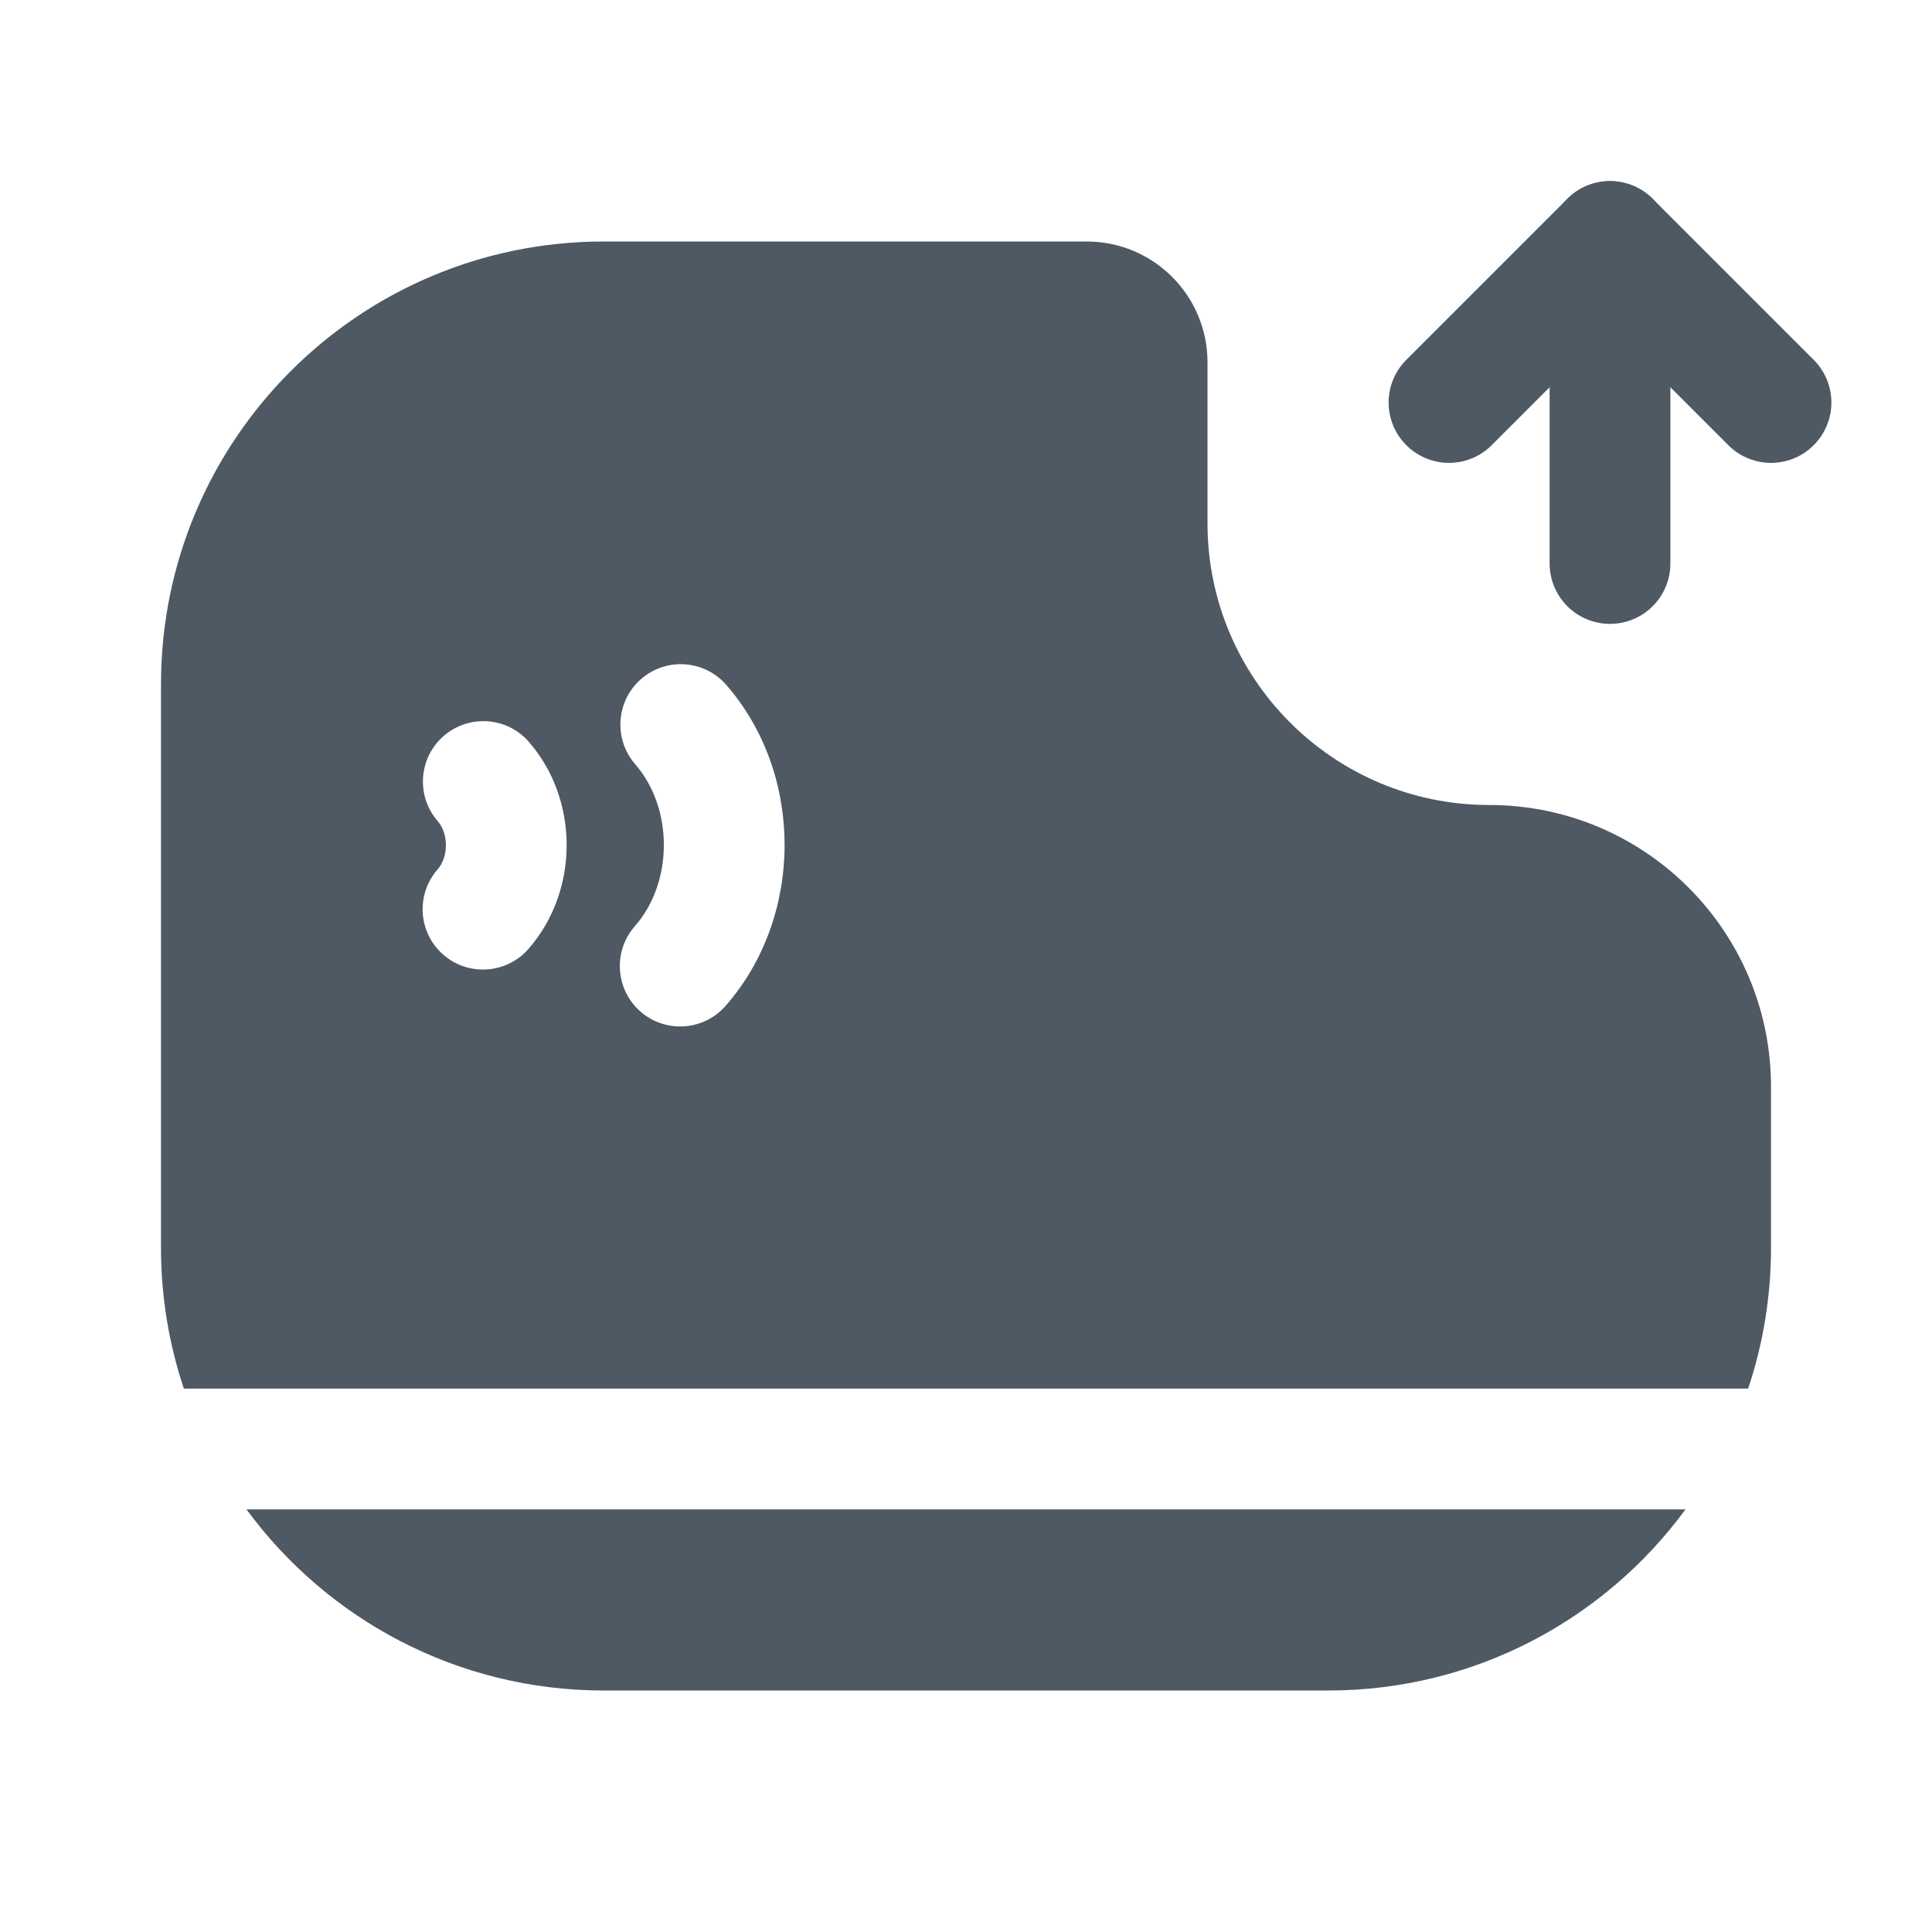
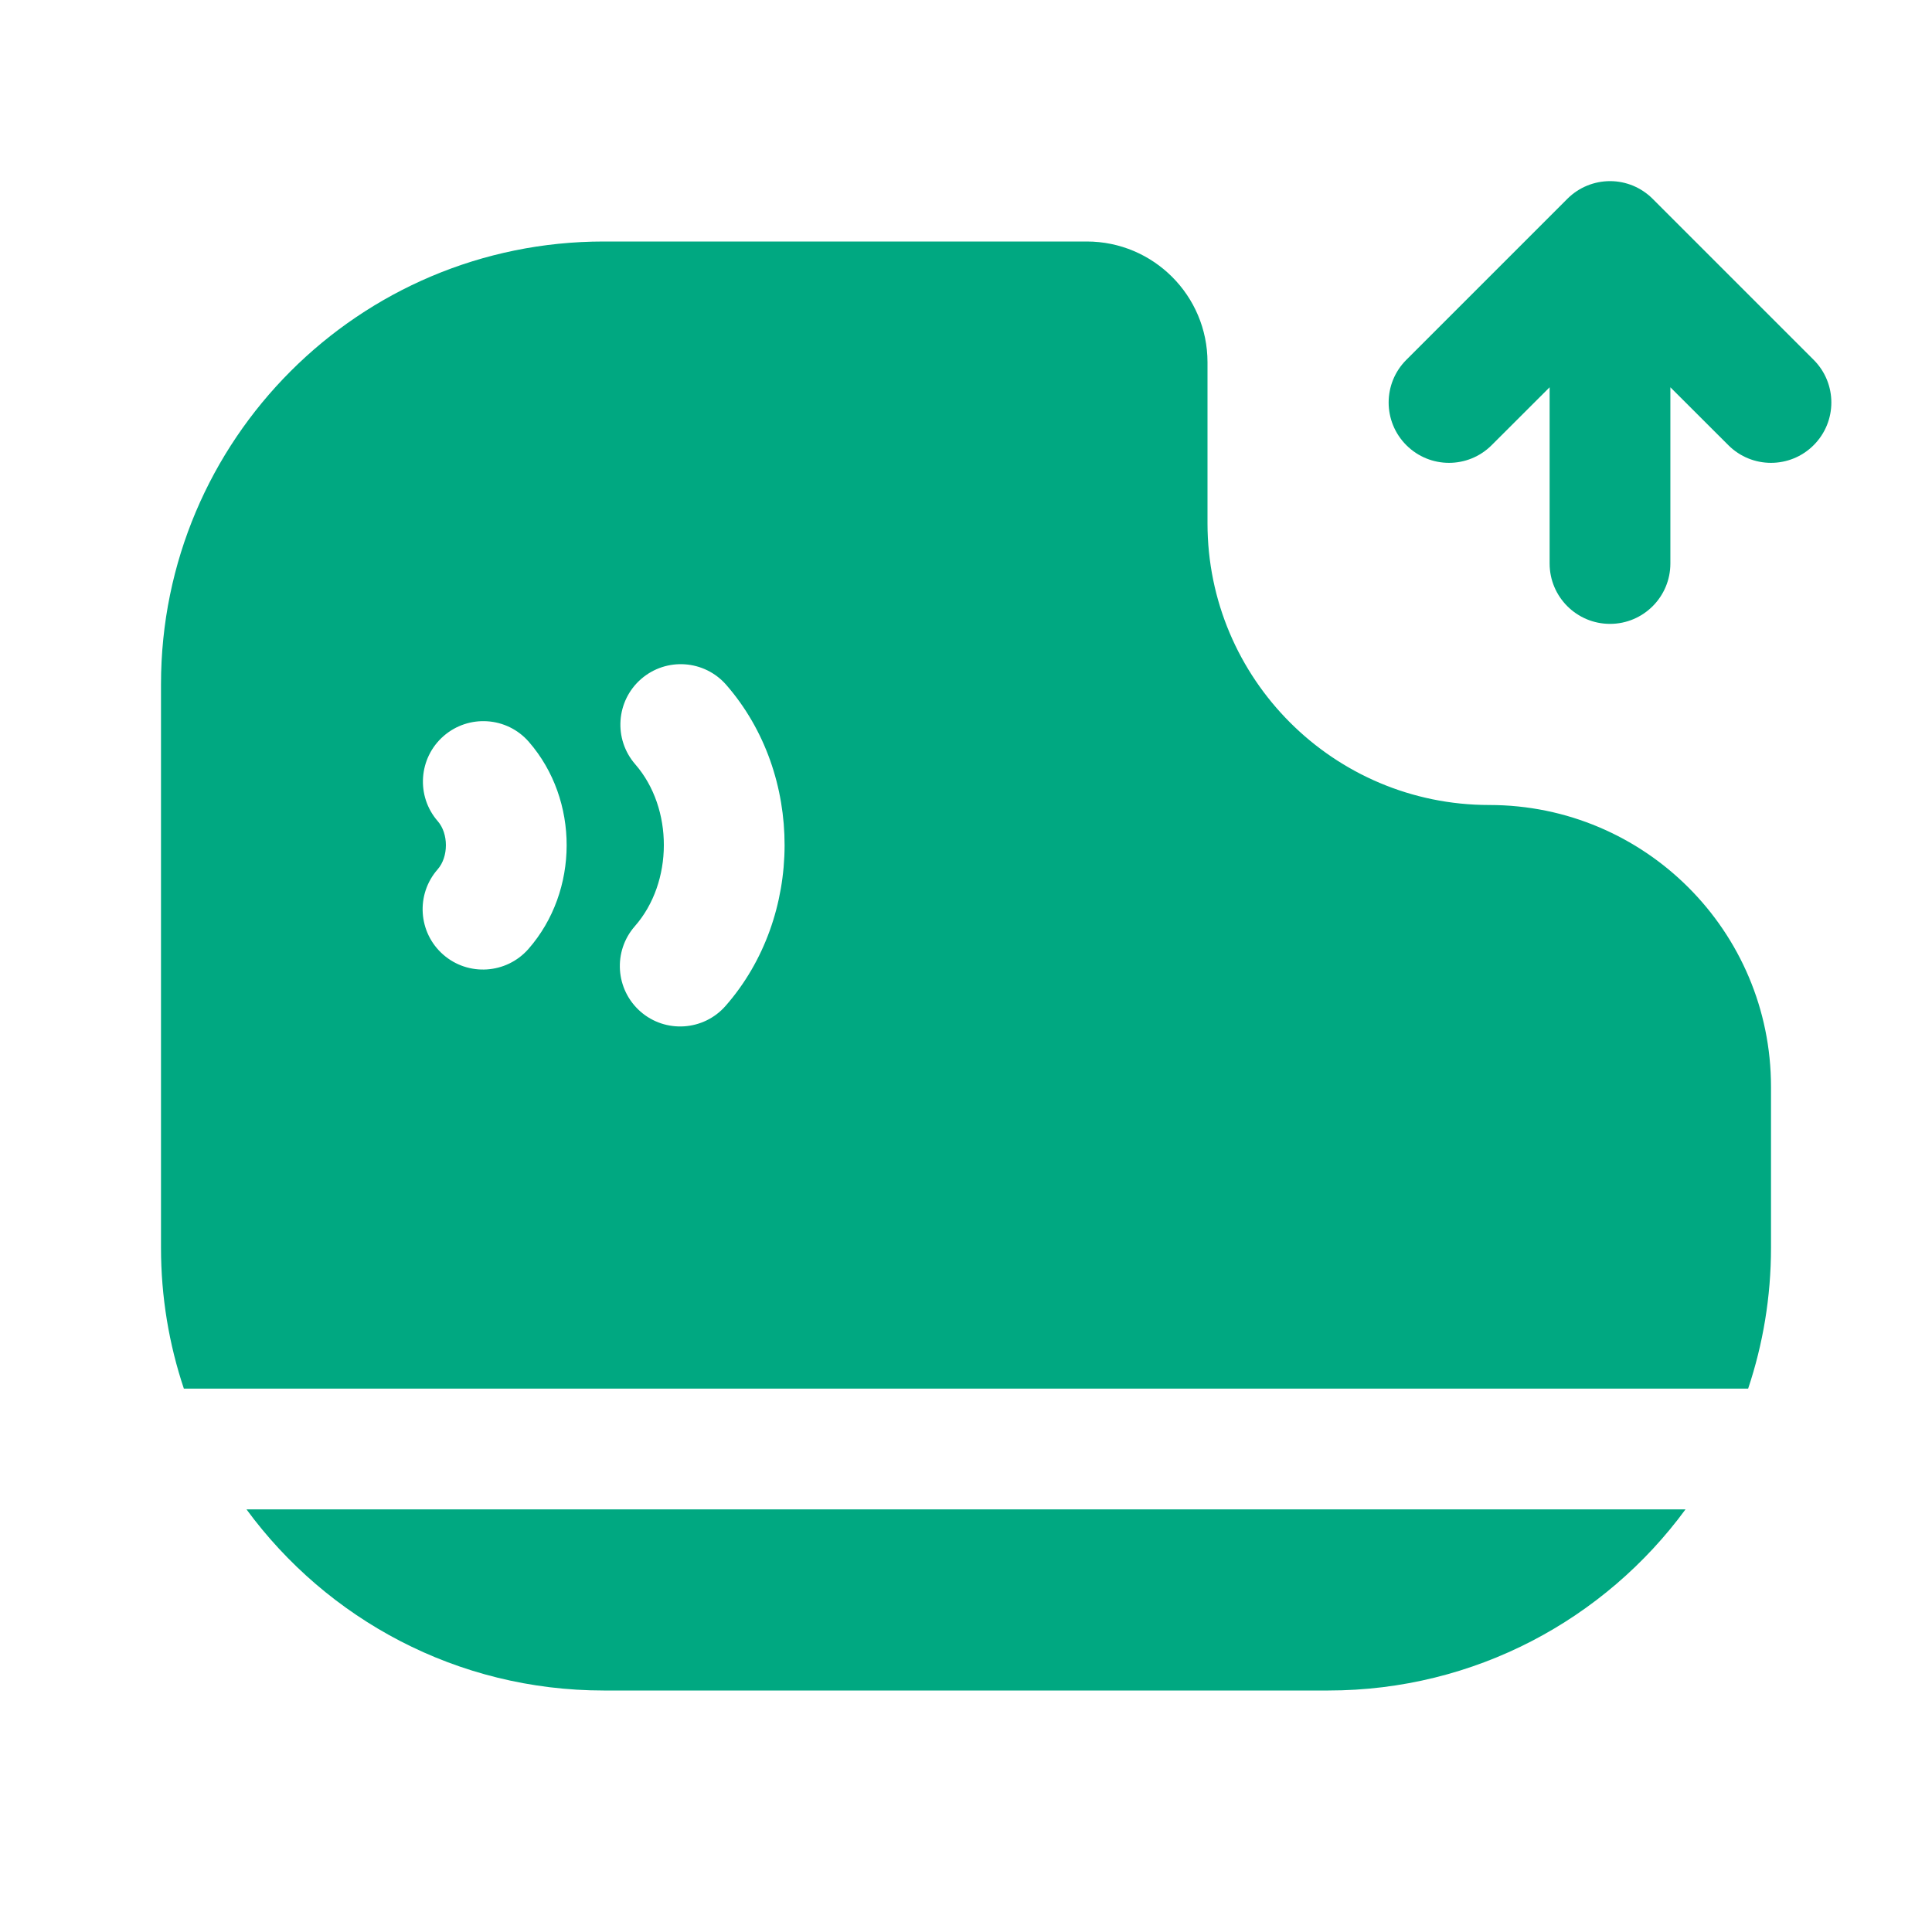
<svg xmlns="http://www.w3.org/2000/svg" width="24" height="24" viewBox="0 0 24 24" fill="none">
-   <path d="M18 5L20 3L22 5" stroke="#4E5964" stroke-width="1.5" stroke-linecap="round" stroke-linejoin="round" />
-   <path d="M20 7V3" stroke="#4E5964" stroke-width="1.5" stroke-linecap="round" stroke-linejoin="round" />
-   <path fill-rule="evenodd" clip-rule="evenodd" d="M7.886 11.506C8.365 10.961 8.367 10.04 7.891 9.494C7.619 9.181 7.652 8.707 7.964 8.435C8.277 8.163 8.75 8.196 9.022 8.508C9.992 9.621 9.987 11.386 9.013 12.496C8.74 12.807 8.266 12.838 7.955 12.565C7.644 12.291 7.613 11.818 7.886 11.506ZM5.437 10.799C5.573 10.644 5.573 10.356 5.438 10.201C5.166 9.889 5.199 9.415 5.511 9.143C5.824 8.871 6.298 8.903 6.57 9.216C7.198 9.938 7.195 11.069 6.564 11.789C6.29 12.1 5.816 12.131 5.505 11.858C5.194 11.585 5.163 11.111 5.437 10.799ZM16.5 21H7.5C5.678 21 4.063 20.114 3.062 18.75L20.938 18.75C19.937 20.114 18.322 21 16.5 21ZM21.716 17.25H21L3 17.25H2.284C2.1 16.7 2 16.112 2 15.5V8.5C2 5.462 4.462 3 7.5 3H13.5C14.328 3 15 3.672 15 4.5V6.5C15 8.433 16.567 10 18.5 10C20.433 10 22 11.567 22 13.5V15.5C22 16.112 21.9 16.7 21.716 17.25Z" fill="#4E5964" />
+   <path fill-rule="evenodd" clip-rule="evenodd" d="M22.53 4.47C22.823 4.763 22.823 5.237 22.53 5.53C22.237 5.823 21.763 5.823 21.47 5.53L20.75 4.811V7C20.75 7.414 20.414 7.75 20 7.75C19.586 7.75 19.25 7.414 19.25 7V4.811L18.53 5.53C18.237 5.823 17.763 5.823 17.47 5.53C17.177 5.237 17.177 4.763 17.47 4.47L19.47 2.47C19.616 2.324 19.807 2.251 19.998 2.25C19.998 2.25 19.999 2.25 20 2.25C20.001 2.25 20.002 2.25 20.002 2.25C20.103 2.25 20.199 2.271 20.287 2.307C20.375 2.344 20.458 2.398 20.53 2.47L22.53 4.47Z" fill="#00A881" />
+   <path fill-rule="evenodd" clip-rule="evenodd" d="M7.886 11.506C8.365 10.961 8.367 10.04 7.891 9.494C7.619 9.181 7.652 8.707 7.964 8.435C8.277 8.163 8.75 8.196 9.022 8.508C9.992 9.621 9.987 11.386 9.013 12.496C8.74 12.807 8.266 12.838 7.955 12.565C7.644 12.291 7.613 11.818 7.886 11.506ZM5.437 10.799C5.573 10.644 5.573 10.356 5.438 10.201C5.166 9.889 5.199 9.415 5.511 9.143C5.824 8.871 6.298 8.903 6.57 9.216C7.198 9.938 7.195 11.069 6.564 11.789C6.29 12.1 5.816 12.131 5.505 11.858C5.194 11.585 5.163 11.111 5.437 10.799ZM16.5 21H7.5C5.678 21 4.063 20.114 3.062 18.75L20.938 18.75C19.937 20.114 18.322 21 16.5 21ZM21.716 17.25H21L3 17.25H2.284C2.1 16.7 2 16.112 2 15.5V8.5C2 5.462 4.462 3 7.5 3H13.5C14.328 3 15 3.672 15 4.5V6.5C15 8.433 16.567 10 18.5 10C20.433 10 22 11.567 22 13.5V15.5C22 16.112 21.9 16.7 21.716 17.25Z" fill="#00A881" />
</svg>
